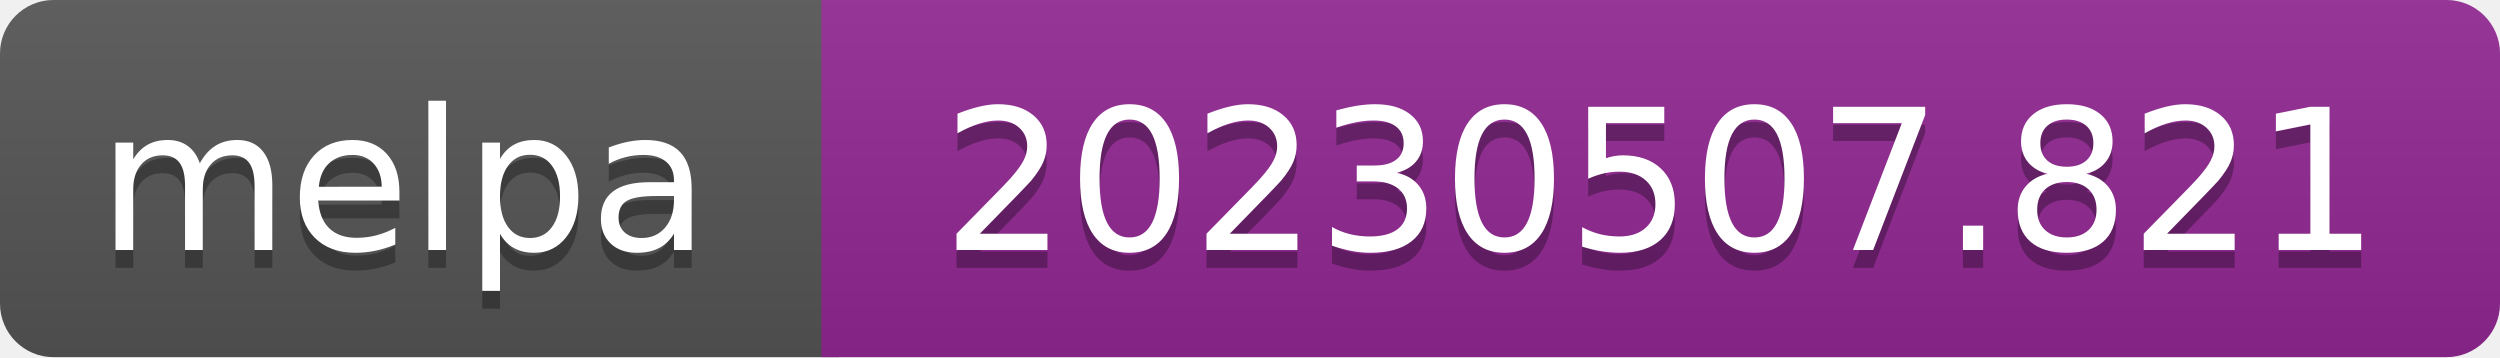
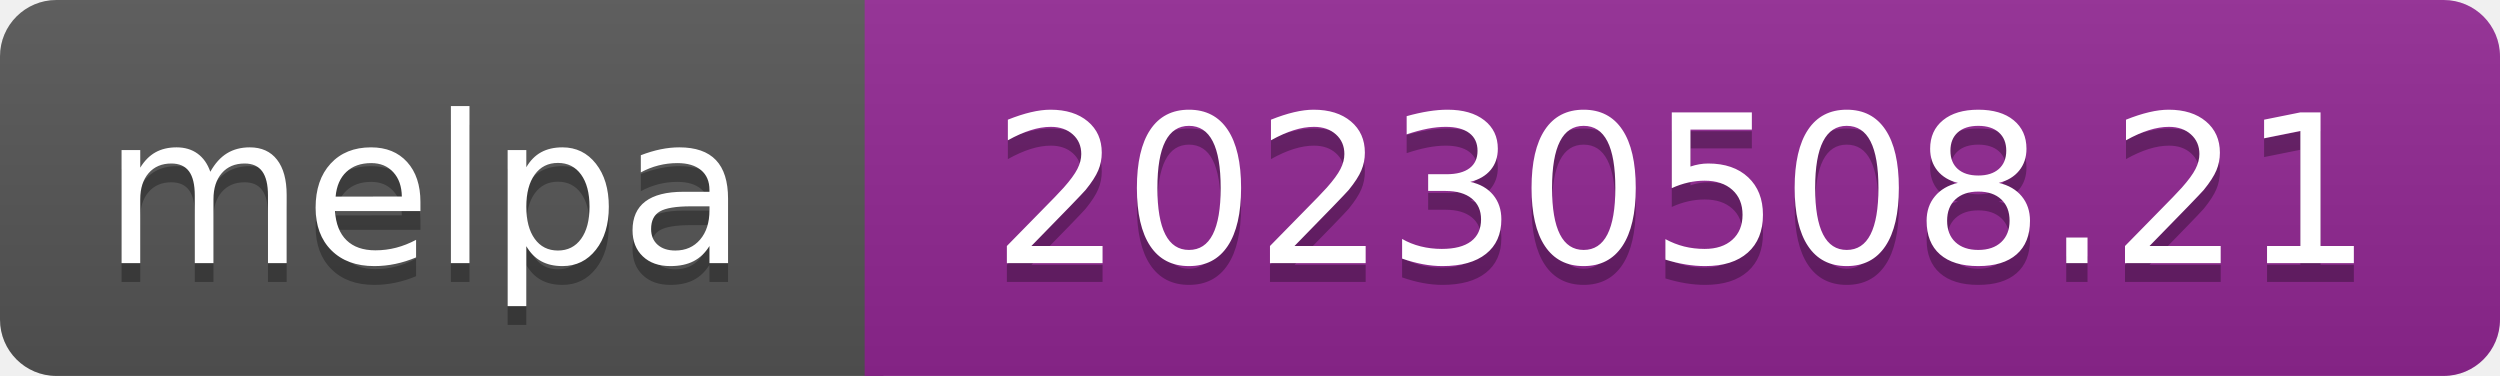
- <svg xmlns="http://www.w3.org/2000/svg" width="140" height="20" role="img" aria-label="melpa: 20230507.821">
+ <svg xmlns="http://www.w3.org/2000/svg" width="133" height="20" role="img" aria-label="melpa: 20230508.21">
  <linearGradient id="s" x2="0" y2="100%">
    <stop offset="0" stop-color="#bbb" stop-opacity=".1" />
    <stop offset="1" stop-opacity=".1" />
  </linearGradient>
  <clipPath id="r">
-     <rect width="140" height="20" rx="3" fill="#fff" />
+     <rect width="133" height="20" rx="3" fill="#fff" />
  </clipPath>
  <g clip-path="url(#r)">
    <rect width="47" height="20" fill="#555" />
-     <rect x="46" width="140" height="20" fill="#922793" />
-     <rect width="140" height="20" fill="url(#s)" />
+     <rect x="46" width="133" height="20" fill="#922793" />
+     <rect width="133" height="20" fill="url(#s)" />
  </g>
  <g fill="#fff" text-anchor="middle" font-family="Verdana,Geneva,DejaVu Sans,sans-serif" font-size="110" text-rendering="geometricPrecision">
    <text aria-hidden="true" x="226" y="150" fill="#010101" fill-opacity=".3" transform="scale(.1)" textLength="343">melpa</text>
    <text x="226" y="140" transform="scale(.1)" fill="#fff" textLength="343">melpa</text>
-     <text aria-hidden="true" x="930" y="150" fill="#010101" fill-opacity=".3" transform="scale(.1)" textLength="805">20230507.821</text>
-     <text x="930" y="140" transform="scale(.1)" fill="#fff" textLength="805">20230507.821</text>
+     <text aria-hidden="true" x="895" y="150" fill="#010101" fill-opacity=".3" transform="scale(.1)" textLength="735">20230508.21</text>
+     <text x="895" y="140" transform="scale(.1)" fill="#fff" textLength="735">20230508.21</text>
  </g>
</svg>
